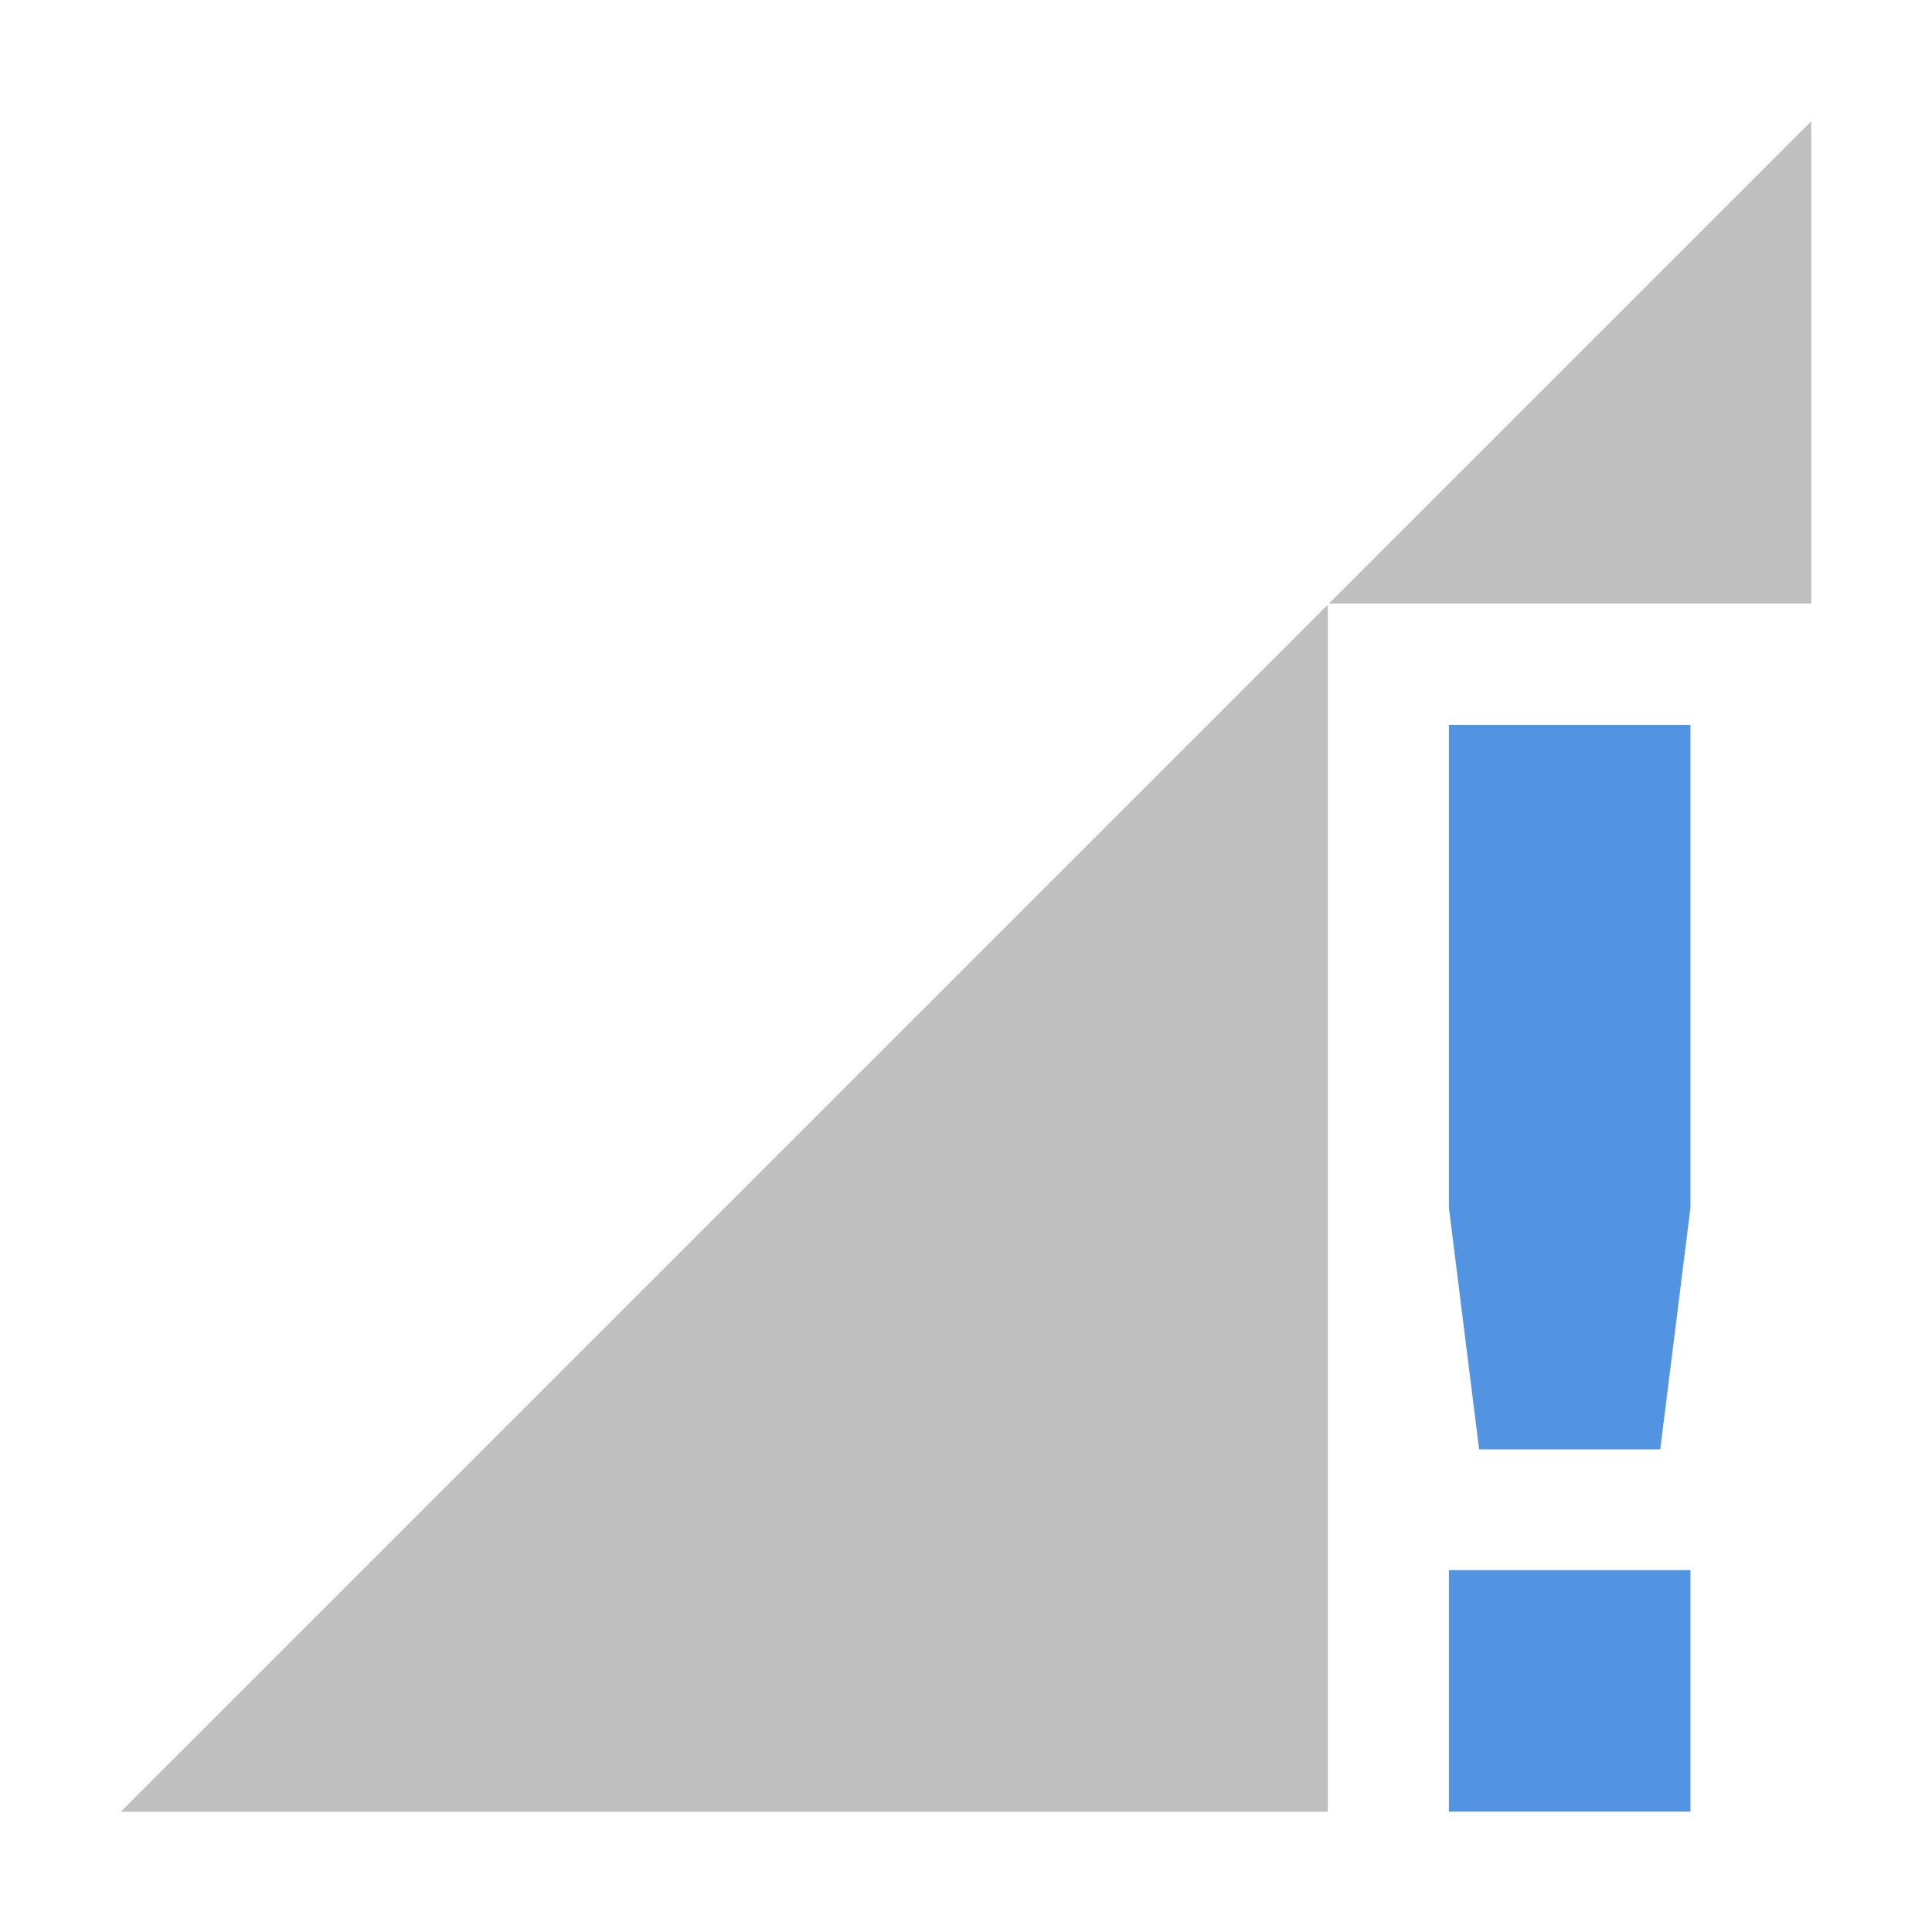
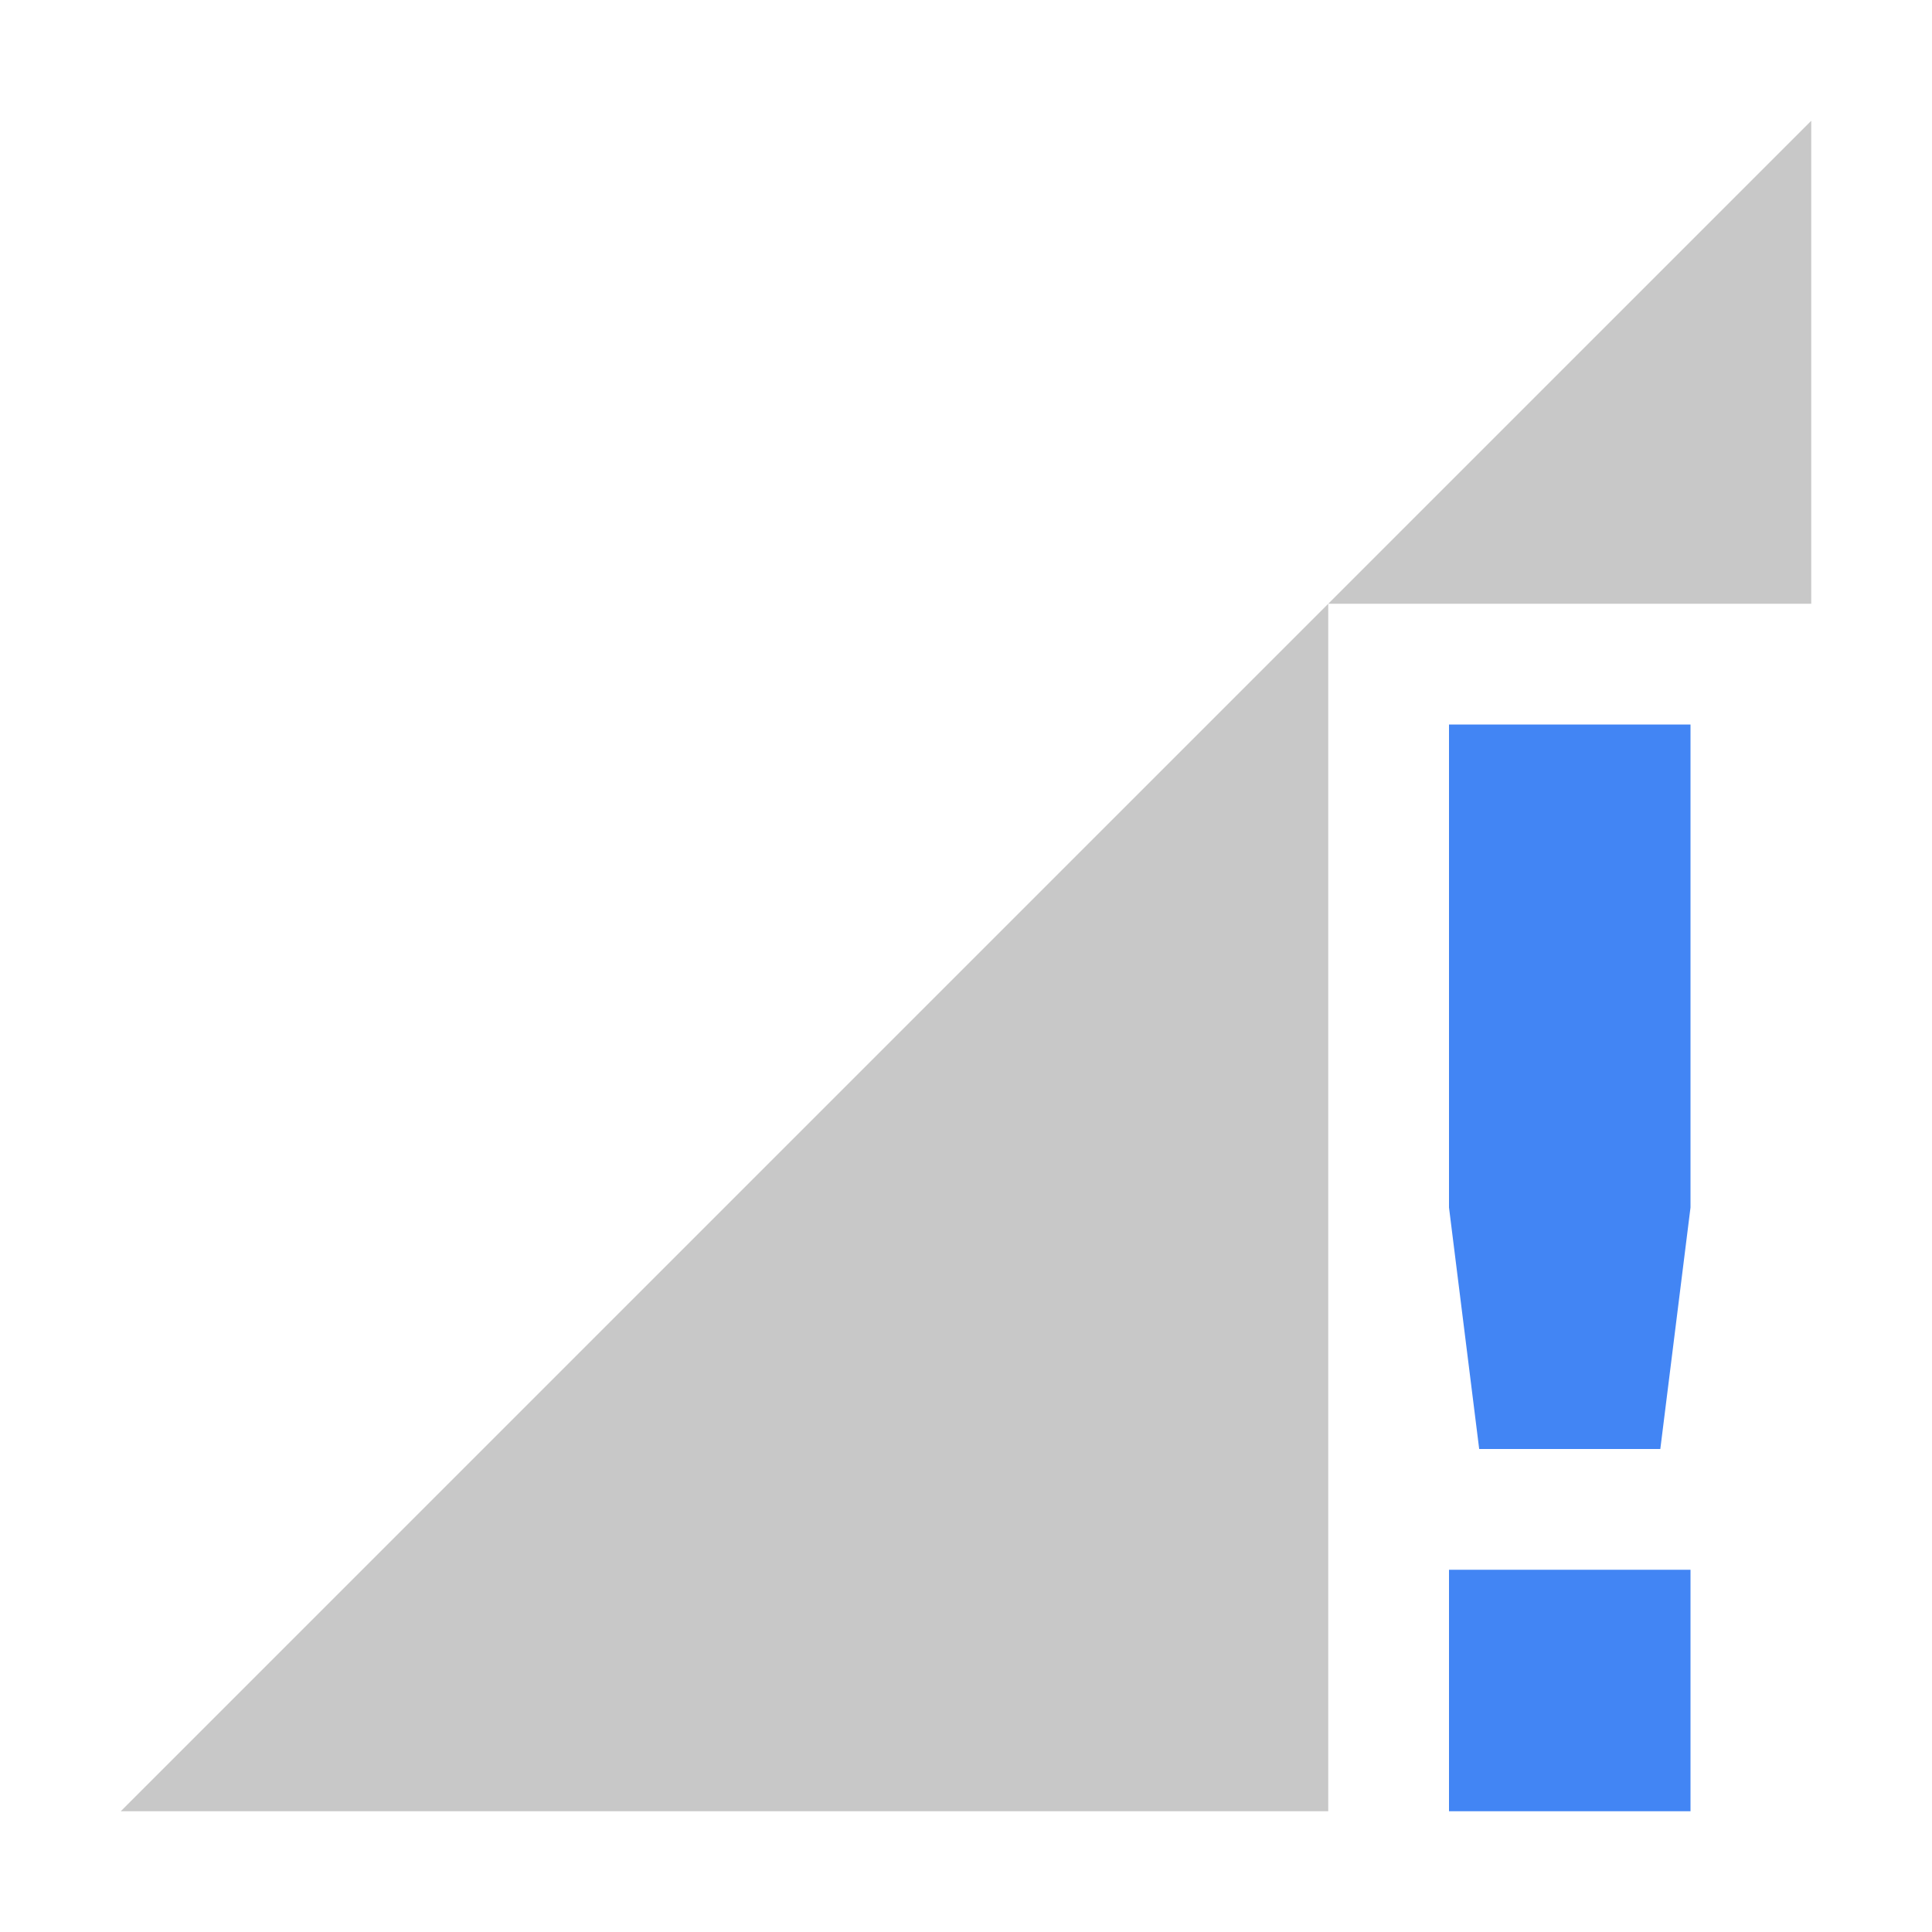
- <svg xmlns="http://www.w3.org/2000/svg" style="enable-background:new" width="16" height="16" version="1.1">
-   <g transform="translate(-305.0035,594.9981)">
-     <path class="error" d="m 317.003,-588.995 -1e-5,4 0.25,2 1.5,0 0.25,-2 1e-5,-4 z m 0,7 0,2 2,0 0,-2 z" style="fill:#5294e2" />
-     <path d="m 320.004,-593.994 -3.994,3.994 3.994,0 0,-3.994 z m -4.004,4.004 -9.996,9.996 9.996,0 0,-9.996 z" style="opacity:0.35;fill:#474747" />
-   </g>
+ <svg xmlns="http://www.w3.org/2000/svg" width="16" height="16" version="1.1">
+   <path style="fill:#474747;opacity:0.3" d="M 15 1 L 11 5 L 15 5 L 15 1 z M 11 5 L 1 15 L 11 15 L 11 5 z" />
+   <path style="fill:#4285f4" class="warning" d="M 12,6 V 10 L 12.25,12 H 13.75 L 14,10 V 6 Z M 12,13 V 15 H 14 V 13 Z" />
</svg>
